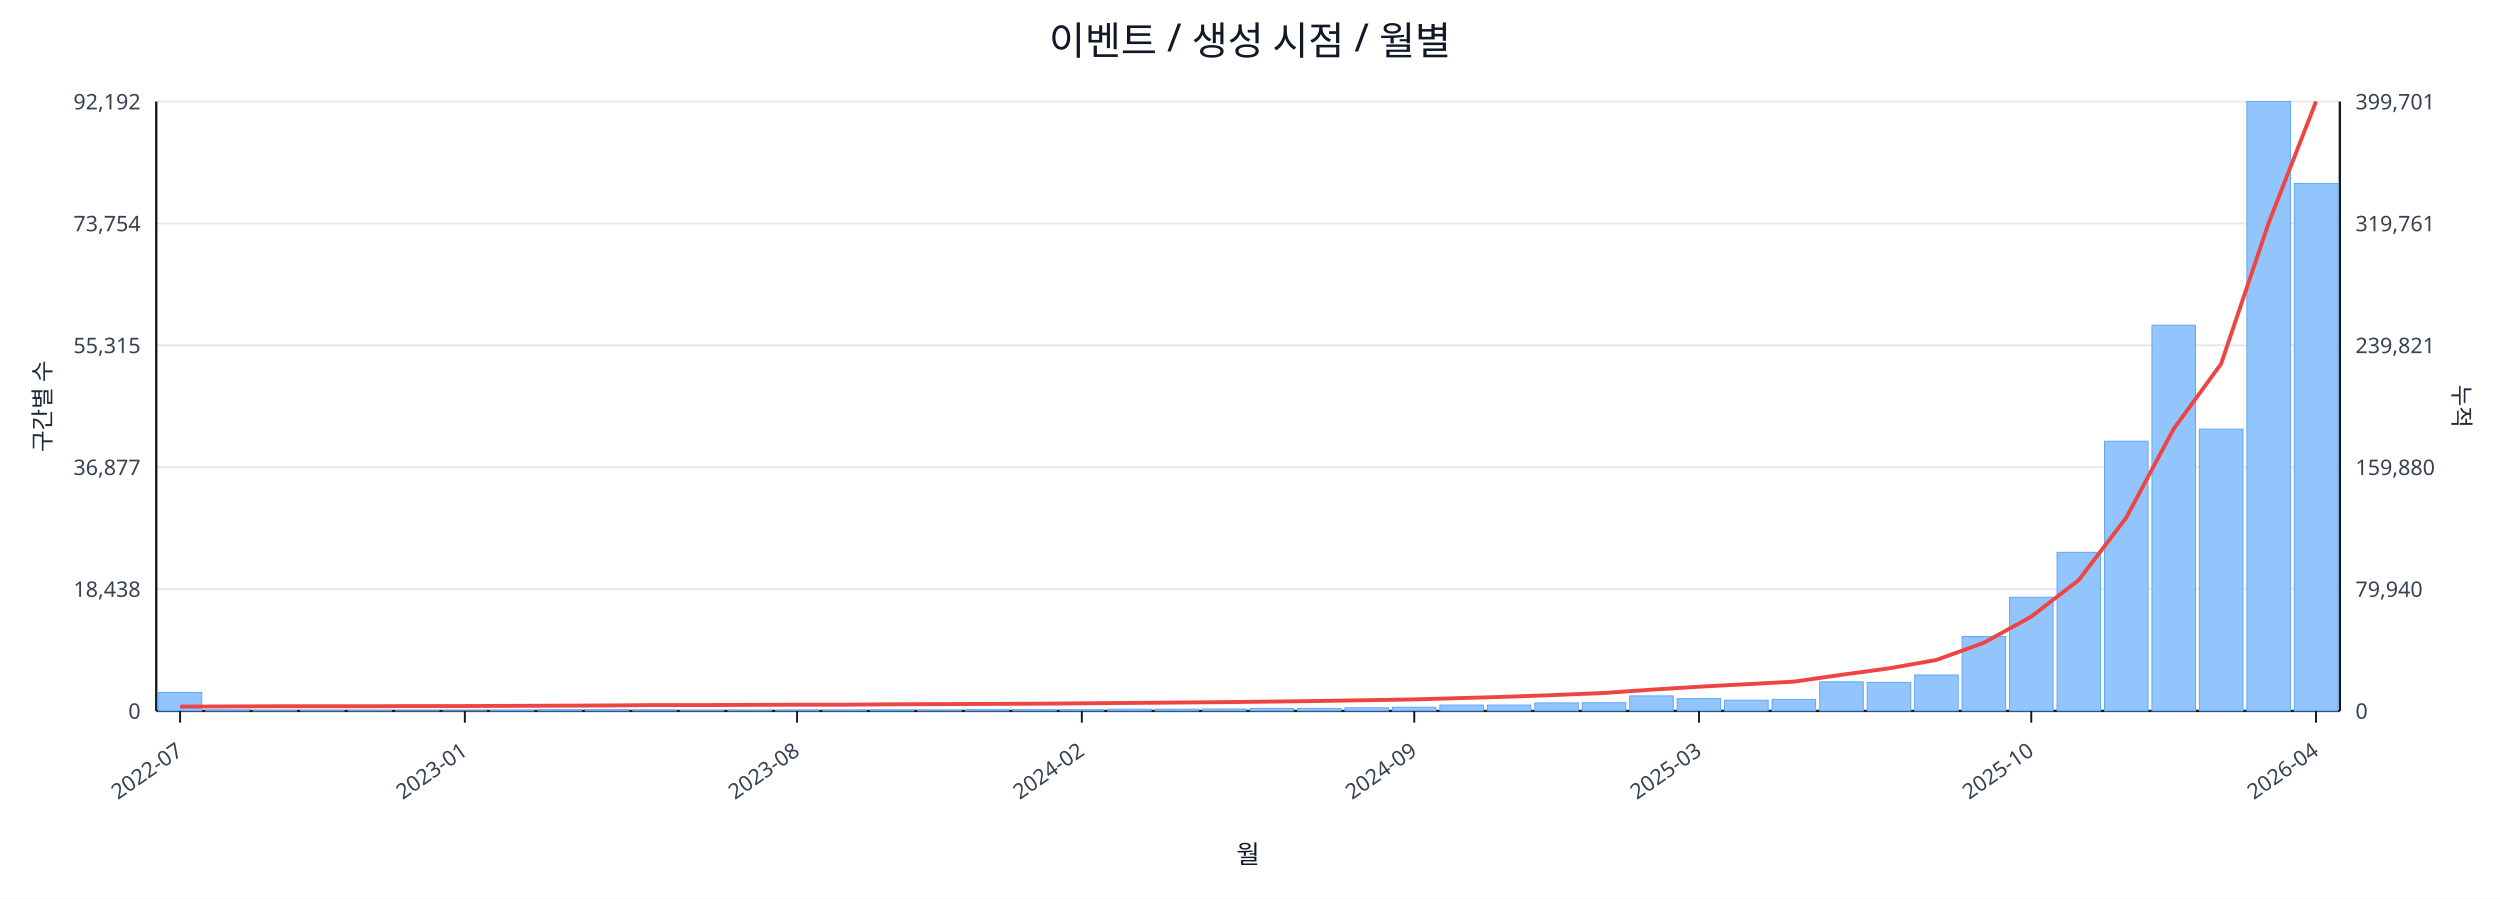
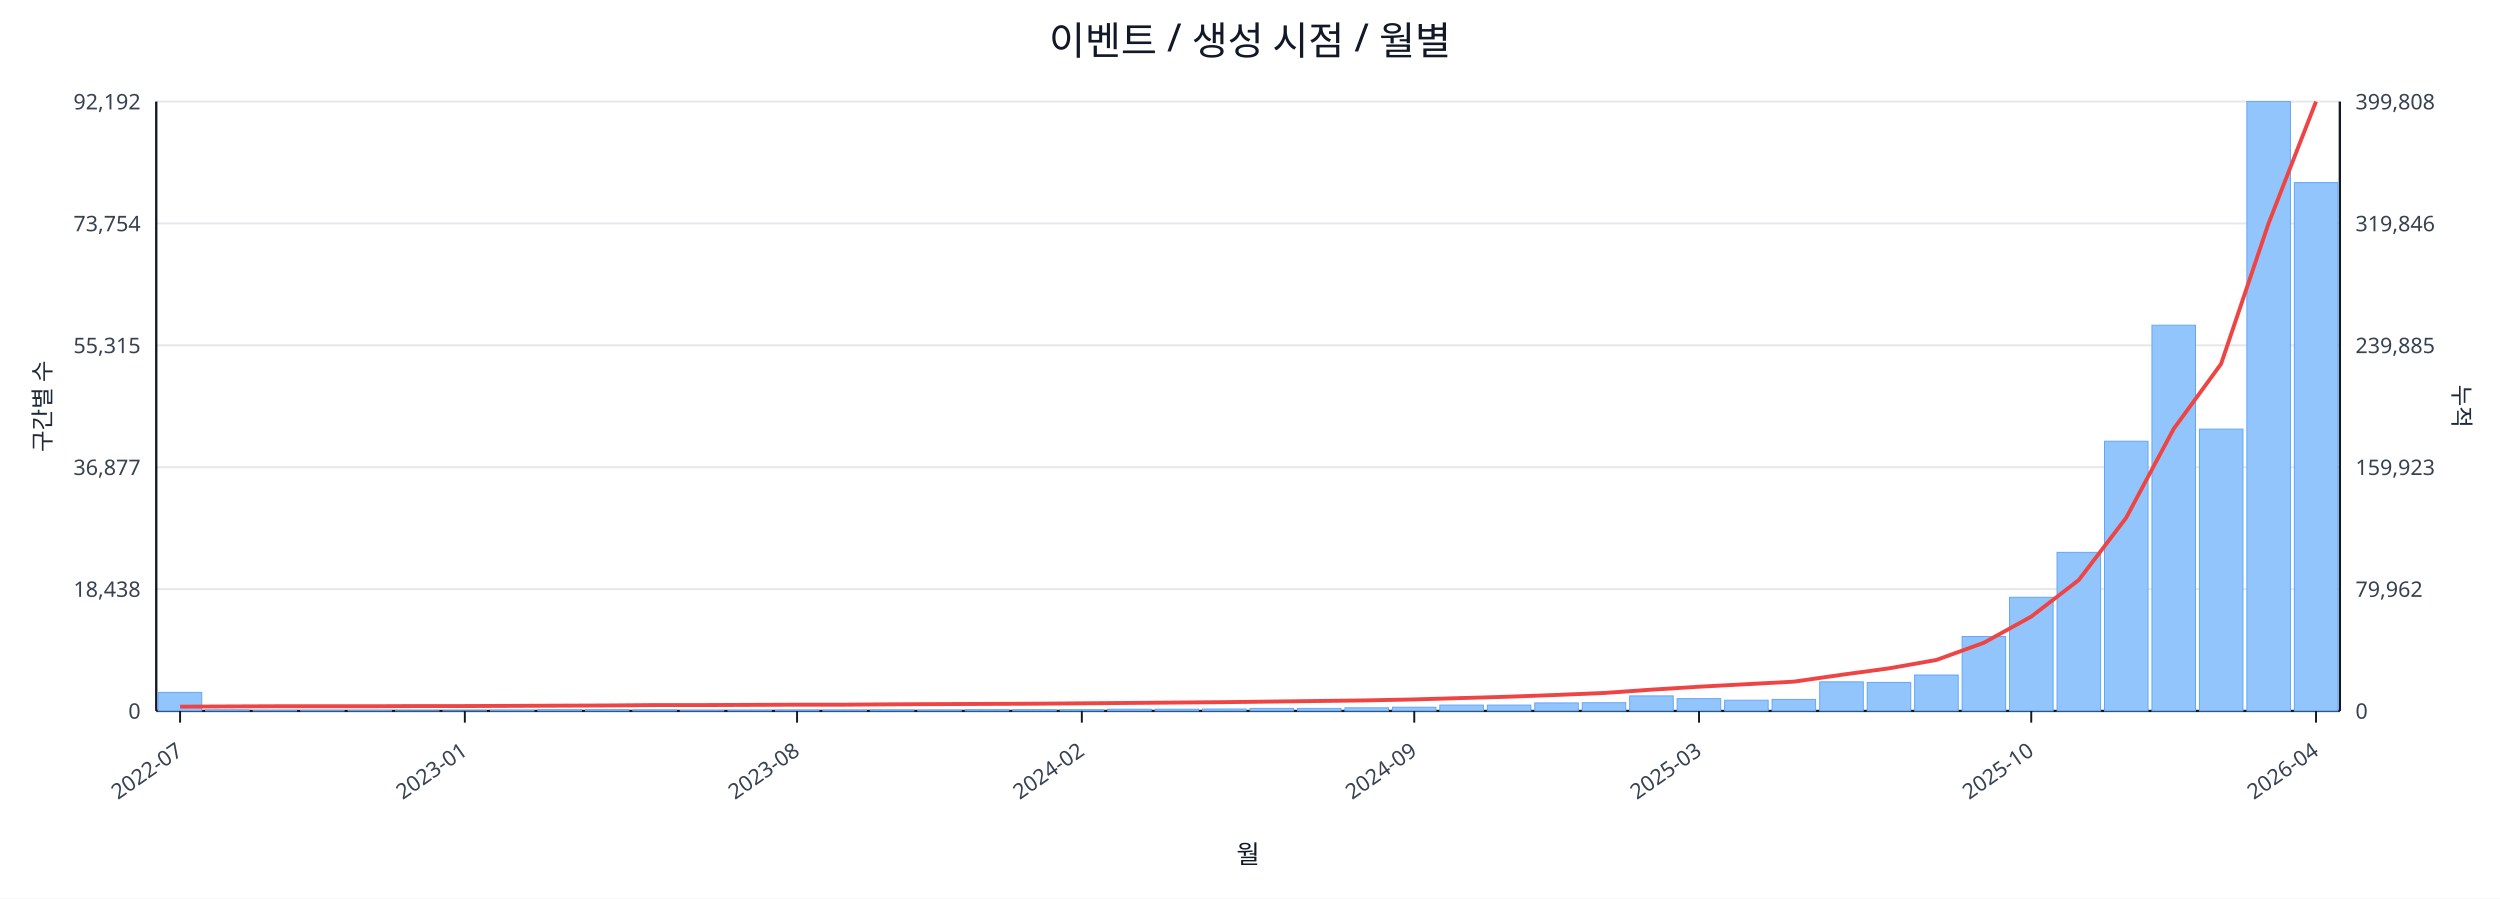
<svg xmlns="http://www.w3.org/2000/svg" width="1280" height="460" viewBox="0 0 1280 460">
  <rect x="0" y="0" width="100%" height="100%" fill="#ffffff" />
  <text x="640.0" y="28" font-size="20" text-anchor="middle" font-family="sans-serif" fill="#111827">이벤트 / 생성 시점 / 월별</text>
  <line x1="80.0" y1="52.0" x2="1198.0" y2="52.0" stroke="#e5e7eb" stroke-width="1" />
  <text x="72.0" y="56.0" font-size="11" text-anchor="end" font-family="sans-serif" fill="#374151">92,192</text>
-   <text x="1206.0" y="56.0" font-size="11" text-anchor="start" font-family="sans-serif" fill="#374151">399,701</text>
+   <text x="1206.0" y="56.0" font-size="11" text-anchor="start" font-family="sans-serif" fill="#374151">399,808</text>
  <line x1="80.0" y1="114.4" x2="1198.0" y2="114.4" stroke="#e5e7eb" stroke-width="1" />
  <text x="72.0" y="118.4" font-size="11" text-anchor="end" font-family="sans-serif" fill="#374151">73,754</text>
-   <text x="1206.0" y="118.4" font-size="11" text-anchor="start" font-family="sans-serif" fill="#374151">319,761</text>
+   <text x="1206.0" y="118.4" font-size="11" text-anchor="start" font-family="sans-serif" fill="#374151">319,846</text>
  <line x1="80.0" y1="176.8" x2="1198.0" y2="176.8" stroke="#e5e7eb" stroke-width="1" />
  <text x="72.0" y="180.8" font-size="11" text-anchor="end" font-family="sans-serif" fill="#374151">55,315</text>
-   <text x="1206.0" y="180.8" font-size="11" text-anchor="start" font-family="sans-serif" fill="#374151">239,821</text>
+   <text x="1206.0" y="180.8" font-size="11" text-anchor="start" font-family="sans-serif" fill="#374151">239,885</text>
  <line x1="80.0" y1="239.2" x2="1198.0" y2="239.2" stroke="#e5e7eb" stroke-width="1" />
  <text x="72.0" y="243.2" font-size="11" text-anchor="end" font-family="sans-serif" fill="#374151">36,877</text>
-   <text x="1206.0" y="243.2" font-size="11" text-anchor="start" font-family="sans-serif" fill="#374151">159,880</text>
+   <text x="1206.0" y="243.2" font-size="11" text-anchor="start" font-family="sans-serif" fill="#374151">159,923</text>
  <line x1="80.0" y1="301.6" x2="1198.0" y2="301.6" stroke="#e5e7eb" stroke-width="1" />
  <text x="72.0" y="305.6" font-size="11" text-anchor="end" font-family="sans-serif" fill="#374151">18,438</text>
-   <text x="1206.0" y="305.6" font-size="11" text-anchor="start" font-family="sans-serif" fill="#374151">79,940</text>
+   <text x="1206.0" y="305.6" font-size="11" text-anchor="start" font-family="sans-serif" fill="#374151">79,962</text>
  <line x1="80.0" y1="364.0" x2="1198.0" y2="364.0" stroke="#e5e7eb" stroke-width="1" />
  <text x="72.0" y="368.0" font-size="11" text-anchor="end" font-family="sans-serif" fill="#374151">0</text>
  <text x="1206.0" y="368.0" font-size="11" text-anchor="start" font-family="sans-serif" fill="#374151">0</text>
  <line x1="80.0" y1="364.0" x2="1198.0" y2="364.0" stroke="#111827" stroke-width="1.2" />
  <line x1="80.0" y1="52.0" x2="80.0" y2="364.0" stroke="#111827" stroke-width="1.2" />
  <line x1="1198.0" y1="52.0" x2="1198.0" y2="364.0" stroke="#111827" stroke-width="1.2" />
  <rect x="81.0" y="354.5" width="22.3" height="9.5" fill="#93c5fd" stroke="#60a5fa" stroke-width="0.5" />
  <rect x="105.3" y="363.5" width="22.3" height="0.5" fill="#93c5fd" stroke="#60a5fa" stroke-width="0.5" />
  <rect x="129.6" y="363.8" width="22.3" height="0.2" fill="#93c5fd" stroke="#60a5fa" stroke-width="0.5" />
  <rect x="153.9" y="363.8" width="22.3" height="0.2" fill="#93c5fd" stroke="#60a5fa" stroke-width="0.5" />
  <rect x="178.2" y="363.8" width="22.3" height="0.2" fill="#93c5fd" stroke="#60a5fa" stroke-width="0.5" />
  <rect x="202.5" y="363.9" width="22.3" height="0.1" fill="#93c5fd" stroke="#60a5fa" stroke-width="0.5" />
  <rect x="226.8" y="363.9" width="22.3" height="0.1" fill="#93c5fd" stroke="#60a5fa" stroke-width="0.5" />
  <rect x="251.1" y="363.7" width="22.3" height="0.3" fill="#93c5fd" stroke="#60a5fa" stroke-width="0.5" />
  <rect x="275.4" y="363.4" width="22.3" height="0.6" fill="#93c5fd" stroke="#60a5fa" stroke-width="0.5" />
  <rect x="299.7" y="363.4" width="22.3" height="0.6" fill="#93c5fd" stroke="#60a5fa" stroke-width="0.5" />
  <rect x="324.0" y="363.5" width="22.3" height="0.5" fill="#93c5fd" stroke="#60a5fa" stroke-width="0.5" />
  <rect x="348.3" y="363.8" width="22.3" height="0.2" fill="#93c5fd" stroke="#60a5fa" stroke-width="0.5" />
  <rect x="372.7" y="363.7" width="22.3" height="0.3" fill="#93c5fd" stroke="#60a5fa" stroke-width="0.5" />
  <rect x="397.0" y="363.6" width="22.3" height="0.4" fill="#93c5fd" stroke="#60a5fa" stroke-width="0.5" />
  <rect x="421.3" y="363.6" width="22.3" height="0.4" fill="#93c5fd" stroke="#60a5fa" stroke-width="0.5" />
  <rect x="445.6" y="363.5" width="22.3" height="0.5" fill="#93c5fd" stroke="#60a5fa" stroke-width="0.5" />
  <rect x="469.9" y="363.6" width="22.3" height="0.4" fill="#93c5fd" stroke="#60a5fa" stroke-width="0.5" />
  <rect x="494.2" y="363.4" width="22.3" height="0.6" fill="#93c5fd" stroke="#60a5fa" stroke-width="0.5" />
  <rect x="518.5" y="363.4" width="22.3" height="0.6" fill="#93c5fd" stroke="#60a5fa" stroke-width="0.5" />
  <rect x="542.8" y="363.4" width="22.3" height="0.6" fill="#93c5fd" stroke="#60a5fa" stroke-width="0.5" />
  <rect x="567.1" y="363.1" width="22.3" height="0.9" fill="#93c5fd" stroke="#60a5fa" stroke-width="0.5" />
  <rect x="591.4" y="363.1" width="22.3" height="0.9" fill="#93c5fd" stroke="#60a5fa" stroke-width="0.5" />
  <rect x="615.7" y="363.0" width="22.3" height="1.0" fill="#93c5fd" stroke="#60a5fa" stroke-width="0.5" />
  <rect x="640.0" y="362.7" width="22.3" height="1.3" fill="#93c5fd" stroke="#60a5fa" stroke-width="0.5" />
  <rect x="664.3" y="362.7" width="22.3" height="1.3" fill="#93c5fd" stroke="#60a5fa" stroke-width="0.5" />
  <rect x="688.6" y="362.4" width="22.3" height="1.6" fill="#93c5fd" stroke="#60a5fa" stroke-width="0.5" />
  <rect x="712.9" y="362.1" width="22.3" height="1.9" fill="#93c5fd" stroke="#60a5fa" stroke-width="0.5" />
  <rect x="737.2" y="361.0" width="22.3" height="3.0" fill="#93c5fd" stroke="#60a5fa" stroke-width="0.5" />
  <rect x="761.5" y="361.0" width="22.3" height="3.0" fill="#93c5fd" stroke="#60a5fa" stroke-width="0.5" />
  <rect x="785.8" y="359.9" width="22.3" height="4.1" fill="#93c5fd" stroke="#60a5fa" stroke-width="0.5" />
  <rect x="810.1" y="359.8" width="22.3" height="4.2" fill="#93c5fd" stroke="#60a5fa" stroke-width="0.5" />
  <rect x="834.4" y="356.3" width="22.3" height="7.7" fill="#93c5fd" stroke="#60a5fa" stroke-width="0.5" />
  <rect x="858.7" y="357.7" width="22.3" height="6.3" fill="#93c5fd" stroke="#60a5fa" stroke-width="0.5" />
  <rect x="883.0" y="358.5" width="22.3" height="5.5" fill="#93c5fd" stroke="#60a5fa" stroke-width="0.5" />
  <rect x="907.3" y="358.1" width="22.3" height="5.9" fill="#93c5fd" stroke="#60a5fa" stroke-width="0.5" />
  <rect x="931.7" y="349.1" width="22.3" height="14.9" fill="#93c5fd" stroke="#60a5fa" stroke-width="0.5" />
  <rect x="956.0" y="349.4" width="22.3" height="14.6" fill="#93c5fd" stroke="#60a5fa" stroke-width="0.5" />
  <rect x="980.3" y="345.6" width="22.3" height="18.4" fill="#93c5fd" stroke="#60a5fa" stroke-width="0.5" />
  <rect x="1004.6" y="325.9" width="22.3" height="38.1" fill="#93c5fd" stroke="#60a5fa" stroke-width="0.5" />
  <rect x="1028.9" y="305.8" width="22.3" height="58.2" fill="#93c5fd" stroke="#60a5fa" stroke-width="0.5" />
  <rect x="1053.2" y="282.8" width="22.3" height="81.2" fill="#93c5fd" stroke="#60a5fa" stroke-width="0.5" />
  <rect x="1077.5" y="225.9" width="22.3" height="138.1" fill="#93c5fd" stroke="#60a5fa" stroke-width="0.5" />
  <rect x="1101.8" y="166.5" width="22.3" height="197.5" fill="#93c5fd" stroke="#60a5fa" stroke-width="0.5" />
  <rect x="1126.1" y="219.7" width="22.3" height="144.3" fill="#93c5fd" stroke="#60a5fa" stroke-width="0.5" />
  <rect x="1150.4" y="52.0" width="22.3" height="312.0" fill="#93c5fd" stroke="#60a5fa" stroke-width="0.5" />
-   <rect x="1174.7" y="93.9" width="22.3" height="270.1" fill="#93c5fd" stroke="#60a5fa" stroke-width="0.5" />
-   <polyline fill="none" stroke="#ef4444" stroke-width="2" points="92.2,361.8 116.5,361.7 140.8,361.6 165.1,361.6 189.4,361.6 213.7,361.5 238.0,361.5 262.3,361.4 286.6,361.3 310.9,361.2 335.2,361.0 359.5,361.0 383.8,360.9 408.1,360.8 432.4,360.8 456.7,360.6 481.0,360.5 505.3,360.4 529.6,360.3 553.9,360.1 578.2,359.9 602.5,359.7 626.8,359.5 651.2,359.2 675.5,358.9 699.8,358.5 724.1,358.1 748.4,357.4 772.7,356.7 797.0,355.8 821.3,354.8 845.6,353.1 869.9,351.6 894.2,350.3 918.5,349.0 942.8,345.5 967.1,342.2 991.4,337.9 1015.7,329.1 1040.0,315.7 1064.3,297.0 1088.6,265.1 1112.9,219.6 1137.2,186.3 1161.5,114.3 1185.8,52.0" />
+   <rect x="1174.7" y="93.5" width="22.3" height="270.5" fill="#93c5fd" stroke="#60a5fa" stroke-width="0.5" />
+   <polyline fill="none" stroke="#ef4444" stroke-width="2" points="92.2,361.8 116.5,361.7 140.8,361.6 165.1,361.6 189.4,361.6 213.7,361.5 238.0,361.5 262.3,361.4 286.6,361.3 310.9,361.2 335.2,361.0 359.5,361.0 383.8,360.9 408.1,360.8 432.4,360.8 456.7,360.6 481.0,360.5 505.3,360.4 529.6,360.3 553.9,360.1 578.2,359.9 602.5,359.7 626.8,359.5 651.2,359.2 675.5,358.9 699.8,358.6 724.1,358.1 748.4,357.4 772.7,356.7 797.0,355.8 821.3,354.8 845.6,353.1 869.9,351.6 894.2,350.3 918.5,349.0 942.8,345.5 967.1,342.2 991.4,337.9 1015.7,329.1 1040.0,315.7 1064.3,297.0 1088.6,265.1 1112.9,219.6 1137.2,186.3 1161.5,114.4 1185.8,52.0" />
  <line x1="92.2" y1="364.0" x2="92.2" y2="370.0" stroke="#111827" stroke-width="1" />
  <text x="94.2" y="386.0" font-size="11" text-anchor="end" transform="rotate(-35 94.2 386.0)" font-family="sans-serif" fill="#374151">2022-07</text>
  <line x1="238.0" y1="364.0" x2="238.0" y2="370.0" stroke="#111827" stroke-width="1" />
  <text x="240.0" y="386.0" font-size="11" text-anchor="end" transform="rotate(-35 240.0 386.0)" font-family="sans-serif" fill="#374151">2023-01</text>
  <line x1="408.1" y1="364.0" x2="408.1" y2="370.0" stroke="#111827" stroke-width="1" />
  <text x="410.1" y="386.0" font-size="11" text-anchor="end" transform="rotate(-35 410.1 386.0)" font-family="sans-serif" fill="#374151">2023-08</text>
  <line x1="553.9" y1="364.0" x2="553.9" y2="370.0" stroke="#111827" stroke-width="1" />
  <text x="555.9" y="386.0" font-size="11" text-anchor="end" transform="rotate(-35 555.9 386.0)" font-family="sans-serif" fill="#374151">2024-02</text>
  <line x1="724.1" y1="364.0" x2="724.1" y2="370.0" stroke="#111827" stroke-width="1" />
  <text x="726.1" y="386.0" font-size="11" text-anchor="end" transform="rotate(-35 726.1 386.0)" font-family="sans-serif" fill="#374151">2024-09</text>
  <line x1="869.9" y1="364.0" x2="869.9" y2="370.0" stroke="#111827" stroke-width="1" />
  <text x="871.9" y="386.0" font-size="11" text-anchor="end" transform="rotate(-35 871.9 386.0)" font-family="sans-serif" fill="#374151">2025-03</text>
  <line x1="1040.0" y1="364.0" x2="1040.0" y2="370.0" stroke="#111827" stroke-width="1" />
  <text x="1042.0" y="386.0" font-size="11" text-anchor="end" transform="rotate(-35 1042.0 386.0)" font-family="sans-serif" fill="#374151">2025-10</text>
  <line x1="1185.8" y1="364.0" x2="1185.8" y2="370.0" stroke="#111827" stroke-width="1" />
  <text x="1187.8" y="386.0" font-size="11" text-anchor="end" transform="rotate(-35 1187.8 386.0)" font-family="sans-serif" fill="#374151">2026-04</text>
  <text x="26" y="208.0" font-size="12" transform="rotate(-90 26 208.0)" text-anchor="middle" font-family="sans-serif" fill="#1f2937">구간별 수</text>
  <text x="1256.0" y="208.0" font-size="12" transform="rotate(90 1256.0 208.0)" text-anchor="middle" font-family="sans-serif" fill="#1f2937">누적</text>
  <text x="639.0" y="442.0" font-size="13" text-anchor="middle" font-family="sans-serif" fill="#111827">월</text>
</svg>
